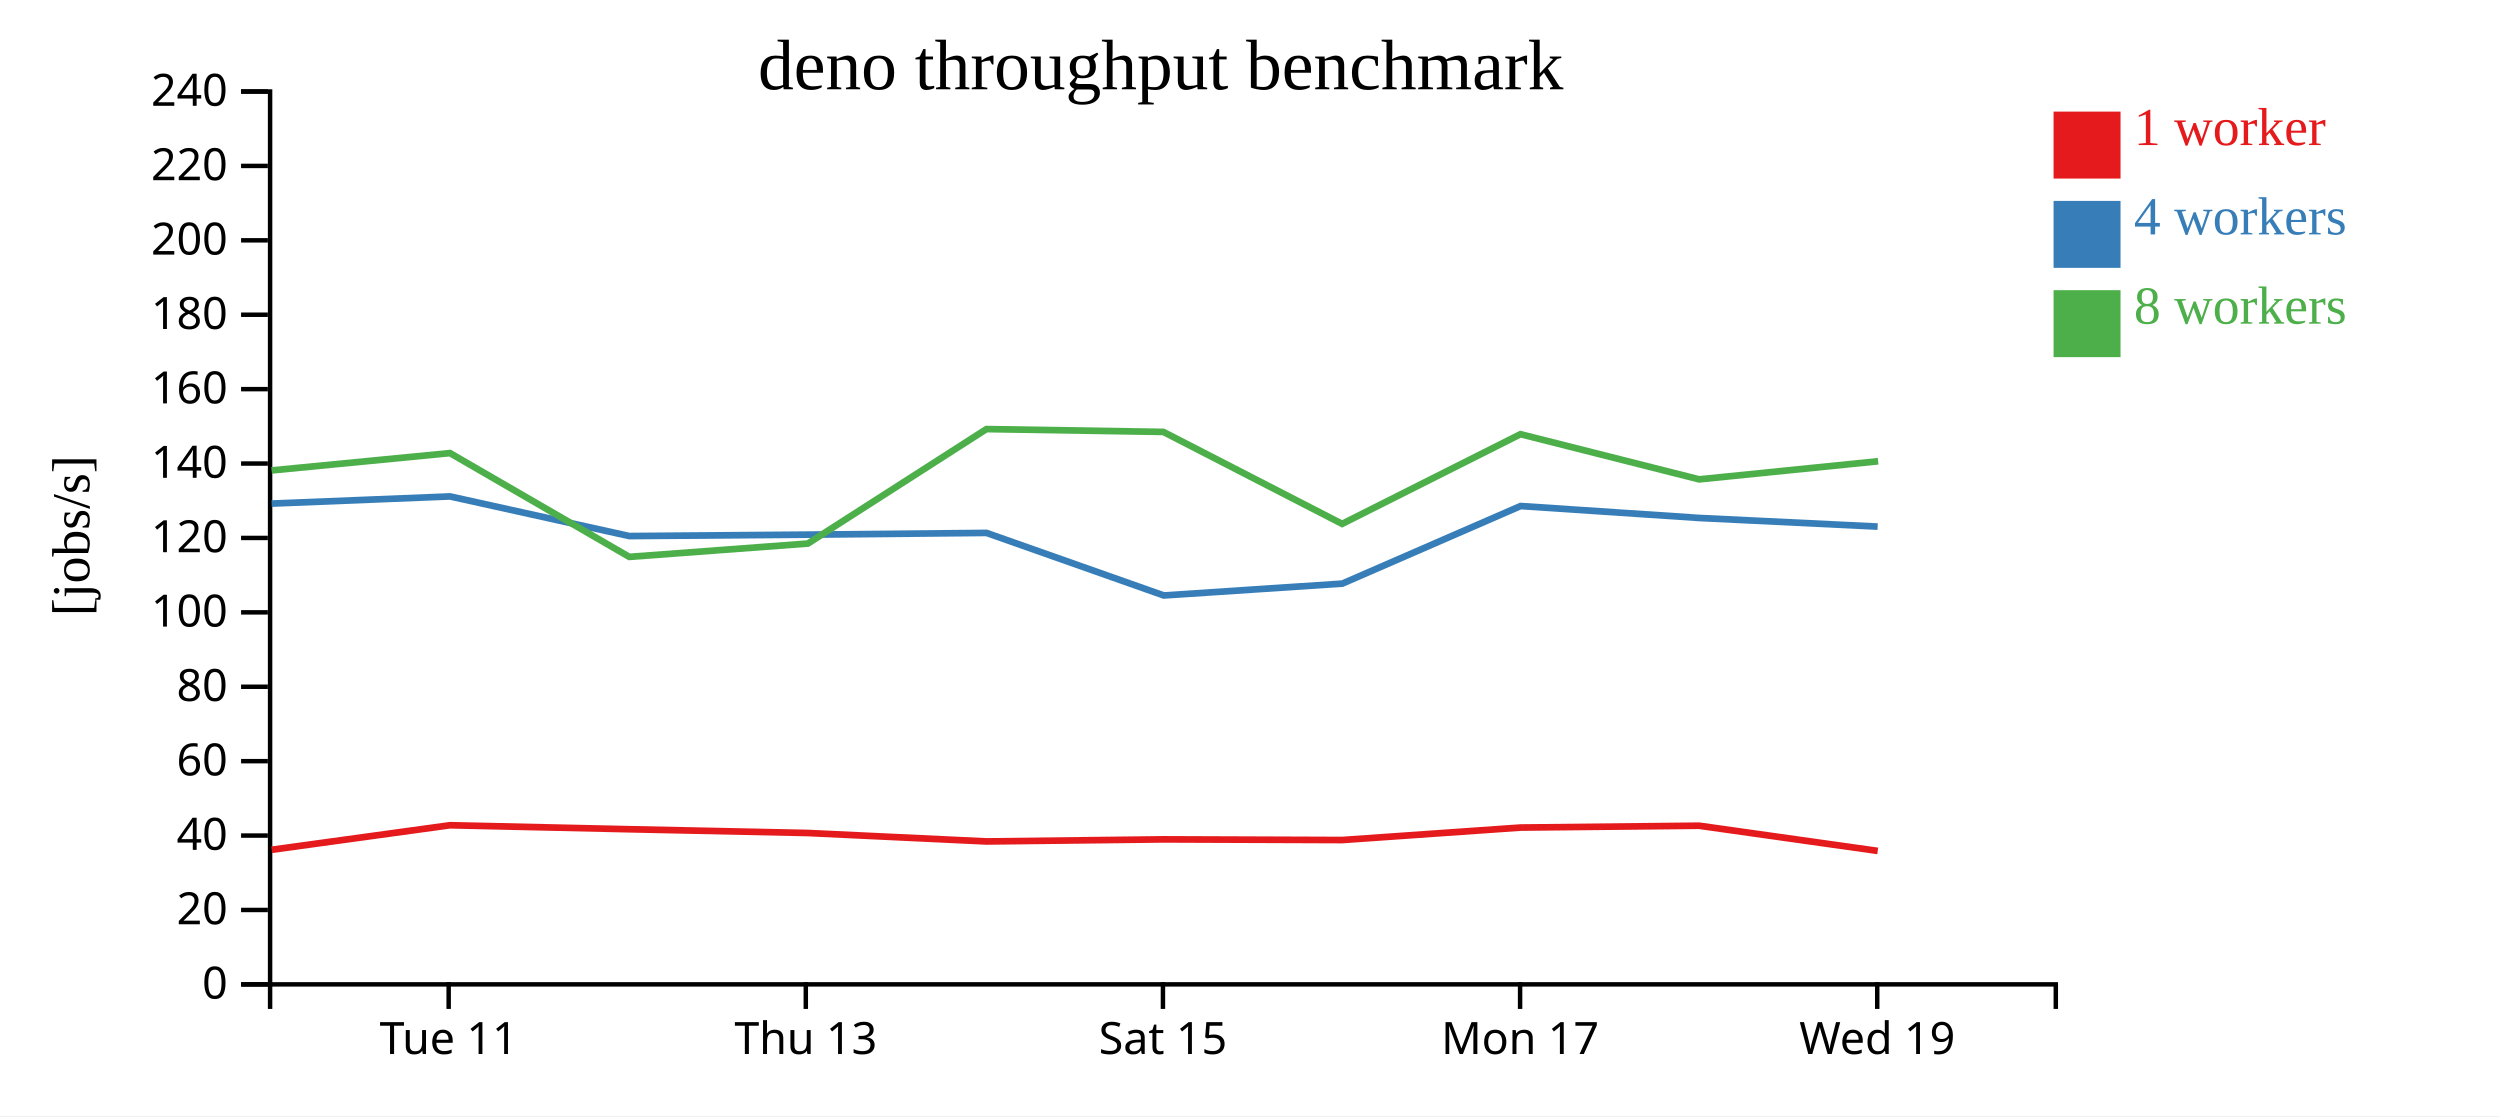
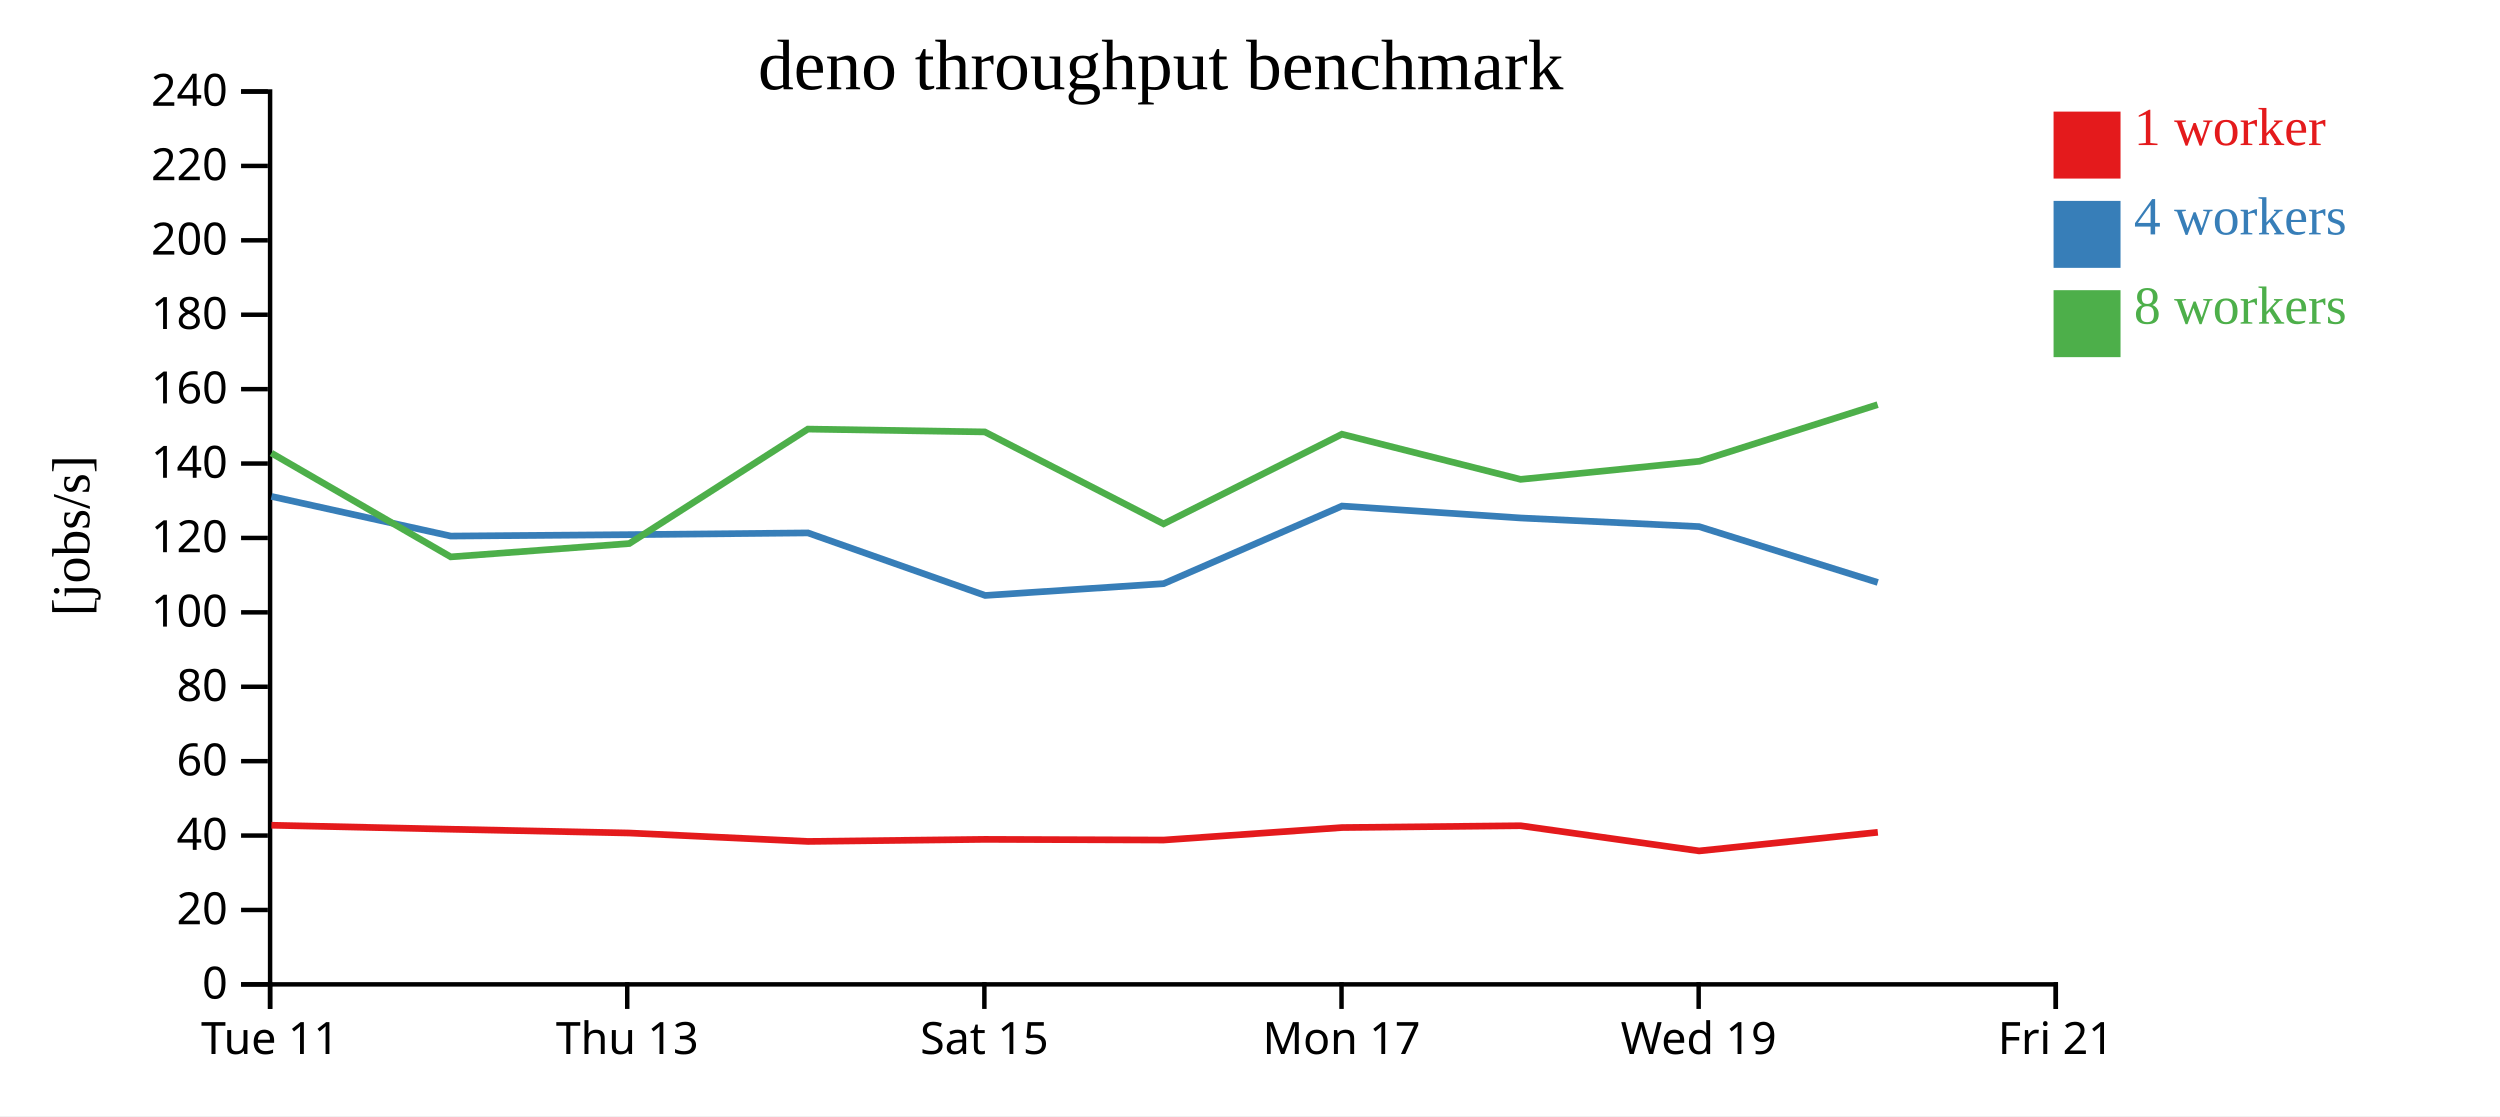
<svg xmlns="http://www.w3.org/2000/svg" width="560" height="250">
  <rect width="100%" height="100%" fill="white" />
  <g transform="translate(60,20)">
    <g transform="translate(0,200)" fill="none" font-size="10" font-family="sans-serif" text-anchor="middle">
      <path class="domain" stroke="currentColor" d="M0.5,6V0.5H400.5V6" />
-       <g class="tick" opacity="1" transform="translate(40.5,0)">
+       <g class="tick" opacity="1" transform="translate(0.5,0)">
        <line stroke="currentColor" y2="6" />
        <text fill="currentColor" y="9" dy="0.71em">Tue 11</text>
      </g>
-       <g class="tick" opacity="1" transform="translate(120.5,0)">
+       <g class="tick" opacity="1" transform="translate(80.5,0)">
        <line stroke="currentColor" y2="6" />
        <text fill="currentColor" y="9" dy="0.71em">Thu 13</text>
      </g>
-       <g class="tick" opacity="1" transform="translate(200.5,0)">
+       <g class="tick" opacity="1" transform="translate(160.5,0)">
        <line stroke="currentColor" y2="6" />
        <text fill="currentColor" y="9" dy="0.71em">Sat 15</text>
      </g>
-       <g class="tick" opacity="1" transform="translate(280.5,0)">
+       <g class="tick" opacity="1" transform="translate(240.5,0)">
        <line stroke="currentColor" y2="6" />
        <text fill="currentColor" y="9" dy="0.71em">Mon 17</text>
      </g>
-       <g class="tick" opacity="1" transform="translate(360.5,0)">
+       <g class="tick" opacity="1" transform="translate(320.5,0)">
        <line stroke="currentColor" y2="6" />
        <text fill="currentColor" y="9" dy="0.71em">Wed 19</text>
+       </g>
+       <g class="tick" opacity="1" transform="translate(400.5,0)">
+         <line stroke="currentColor" y2="6" />
+         <text fill="currentColor" y="9" dy="0.71em">Fri 21</text>
      </g>
    </g>
    <g fill="none" font-size="10" font-family="sans-serif" text-anchor="end">
      <path class="domain" stroke="currentColor" d="M-6,200.5H0.5V0.5H-6" />
      <g class="tick" opacity="1" transform="translate(0,200.5)">
        <line stroke="currentColor" x2="-6" />
        <text fill="currentColor" x="-9" dy="0.32em">0</text>
      </g>
      <g class="tick" opacity="1" transform="translate(0,183.8333)">
        <line stroke="currentColor" x2="-6" />
        <text fill="currentColor" x="-9" dy="0.32em">20</text>
      </g>
      <g class="tick" opacity="1" transform="translate(0,167.1667)">
        <line stroke="currentColor" x2="-6" />
        <text fill="currentColor" x="-9" dy="0.32em">40</text>
      </g>
      <g class="tick" opacity="1" transform="translate(0,150.5)">
        <line stroke="currentColor" x2="-6" />
        <text fill="currentColor" x="-9" dy="0.32em">60</text>
      </g>
      <g class="tick" opacity="1" transform="translate(0,133.8333)">
        <line stroke="currentColor" x2="-6" />
        <text fill="currentColor" x="-9" dy="0.32em">80</text>
      </g>
      <g class="tick" opacity="1" transform="translate(0,117.1667)">
        <line stroke="currentColor" x2="-6" />
        <text fill="currentColor" x="-9" dy="0.32em">100</text>
      </g>
      <g class="tick" opacity="1" transform="translate(0,100.5)">
        <line stroke="currentColor" x2="-6" />
        <text fill="currentColor" x="-9" dy="0.32em">120</text>
      </g>
      <g class="tick" opacity="1" transform="translate(0,83.83333)">
        <line stroke="currentColor" x2="-6" />
        <text fill="currentColor" x="-9" dy="0.32em">140</text>
      </g>
      <g class="tick" opacity="1" transform="translate(0,67.16667)">
        <line stroke="currentColor" x2="-6" />
        <text fill="currentColor" x="-9" dy="0.32em">160</text>
      </g>
      <g class="tick" opacity="1" transform="translate(0,50.5)">
        <line stroke="currentColor" x2="-6" />
        <text fill="currentColor" x="-9" dy="0.32em">180</text>
      </g>
      <g class="tick" opacity="1" transform="translate(0,33.83333)">
        <line stroke="currentColor" x2="-6" />
        <text fill="currentColor" x="-9" dy="0.32em">200</text>
      </g>
      <g class="tick" opacity="1" transform="translate(0,17.16667)">
        <line stroke="currentColor" x2="-6" />
        <text fill="currentColor" x="-9" dy="0.32em">220</text>
      </g>
      <g class="tick" opacity="1" transform="translate(0,0.5)">
        <line stroke="currentColor" x2="-6" />
        <text fill="currentColor" x="-9" dy="0.32em">240</text>
      </g>
    </g>
    <text text-anchor="middle" style="font-size: 12px" transform="rotate(-90)" y="-40" x="-100">[jobs/s]</text>
    <text text-anchor="middle" style="font-size: 16px" y="0" x="200">deno throughput benchmark</text>
-     <path class="line" fill="none" stroke="#e41a1c" stroke-width="1.5" d="M0.863,170.348L40.801,164.853L80.977,165.749L120.968,166.592L160.982,168.482L200.61,168.018L240.641,168.169L280.606,165.373L320.607,164.962L360.611,170.606" />
-     <path class="line" fill="none" stroke="#377eb8" stroke-width="1.5" d="M0.85,92.805L40.807,91.2L80.973,100.08L120.972,99.759L160.983,99.372L200.679,113.381L240.667,110.733L280.608,93.354L320.614,96.024L360.597,97.959" />
-     <path class="line" fill="none" stroke="#4daf4a" stroke-width="1.5" d="M0.84,85.374L40.796,81.494L80.958,104.74L120.966,101.753L160.963,76.115L200.604,76.75L240.634,97.347L280.588,77.258L320.612,87.377L360.703,83.319" />
+     <path class="line" fill="none" stroke="#e41a1c" stroke-width="1.5" d="M0.801,164.853L40.977,165.749L80.968,166.592L120.982,168.482L160.61,168.018L200.641,168.169L240.606,165.373L280.607,164.962L320.611,170.606L360.634,166.436" />
+     <path class="line" fill="none" stroke="#377eb8" stroke-width="1.5" d="M0.807,91.2L40.973,100.08L80.972,99.759L120.983,99.372L160.679,113.381L200.667,110.733L240.608,93.354L280.614,96.024L320.597,97.959L360.623,110.471" />
+     <path class="line" fill="none" stroke="#4daf4a" stroke-width="1.5" d="M0.796,81.494L40.958,104.74L80.966,101.753L120.963,76.115L160.604,76.75L200.634,97.347L240.588,77.258L280.612,87.377L320.703,83.319L360.592,70.641" />
    <rect class="dot" x="400" y="5" width="15" height="15" style="fill: #e41a1c;" />
    <rect class="dot" x="400" y="25" width="15" height="15" style="fill: #377eb8;" />
    <rect class="dot" x="400" y="45" width="15" height="15" style="fill: #4daf4a;" />
    <text class="label" x="418" y="12.5" style="fill: #e41a1c; alignment-baseline: middle;" text-anchor="left">1 worker</text>
    <text class="label" x="418" y="32.5" style="fill: #377eb8; alignment-baseline: middle;" text-anchor="left">4 workers</text>
    <text class="label" x="418" y="52.5" style="fill: #4daf4a; alignment-baseline: middle;" text-anchor="left">8 workers</text>
  </g>
</svg>
